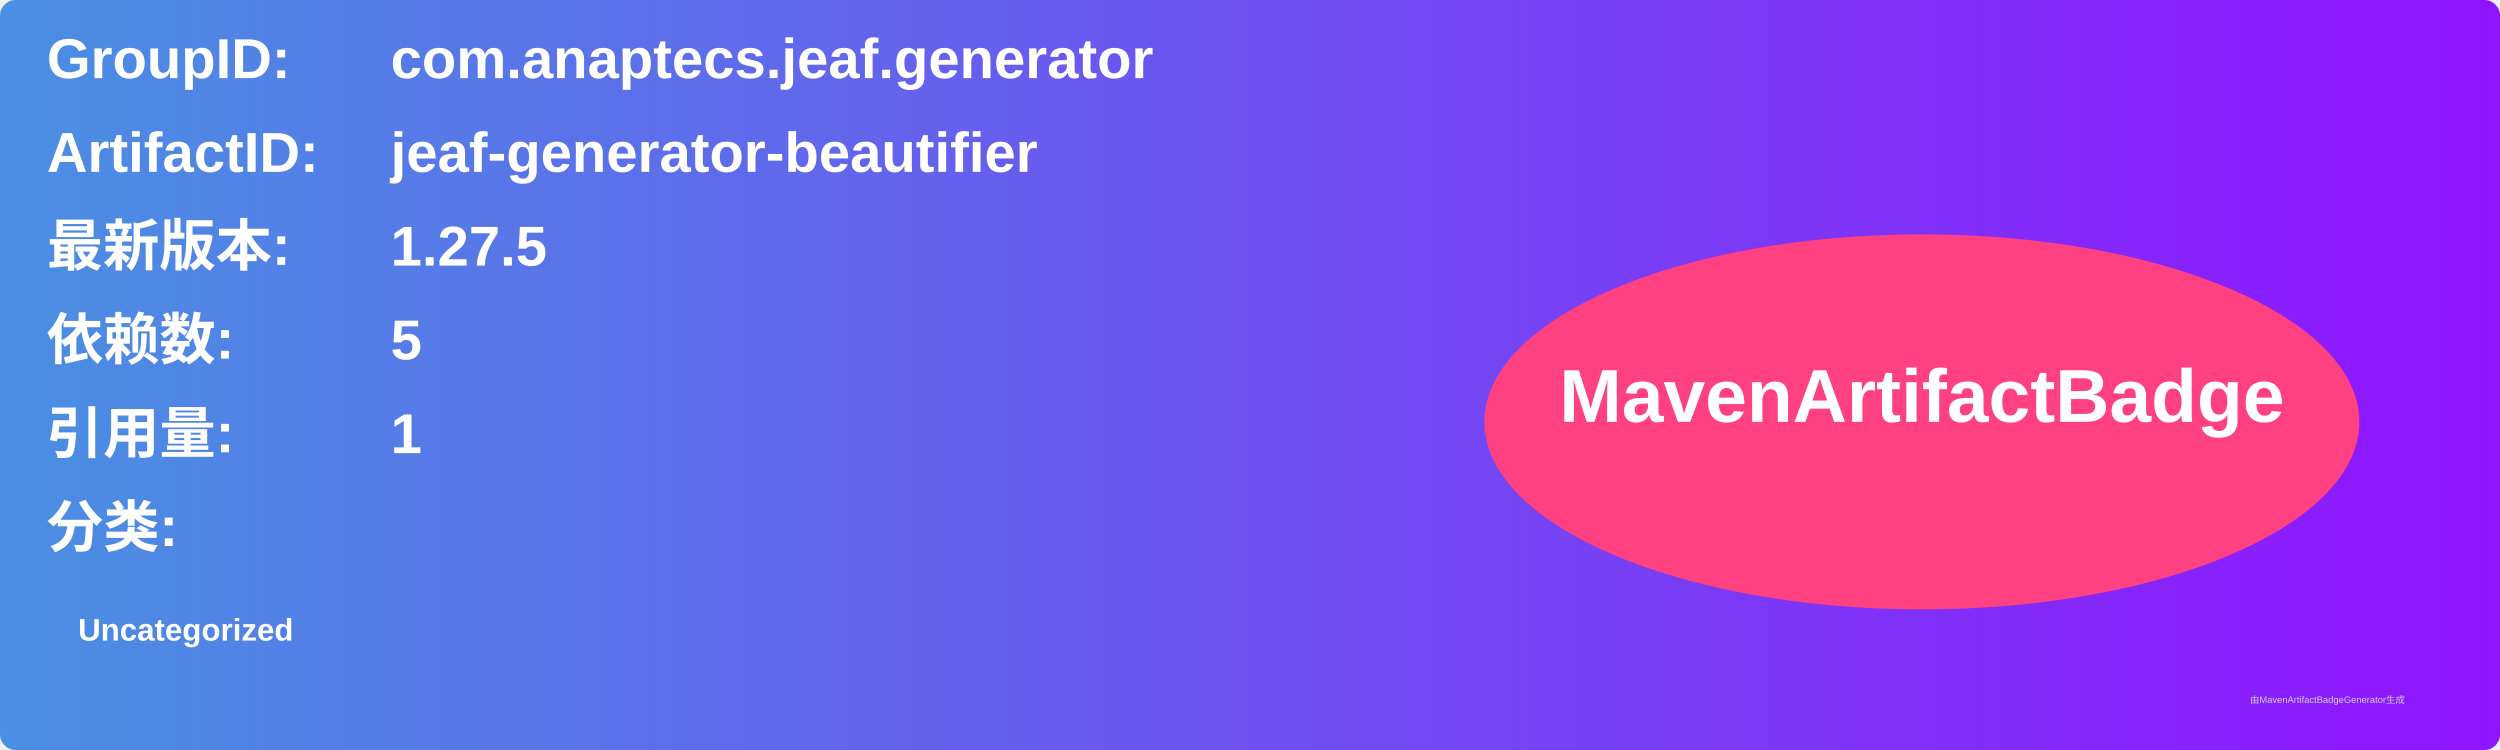
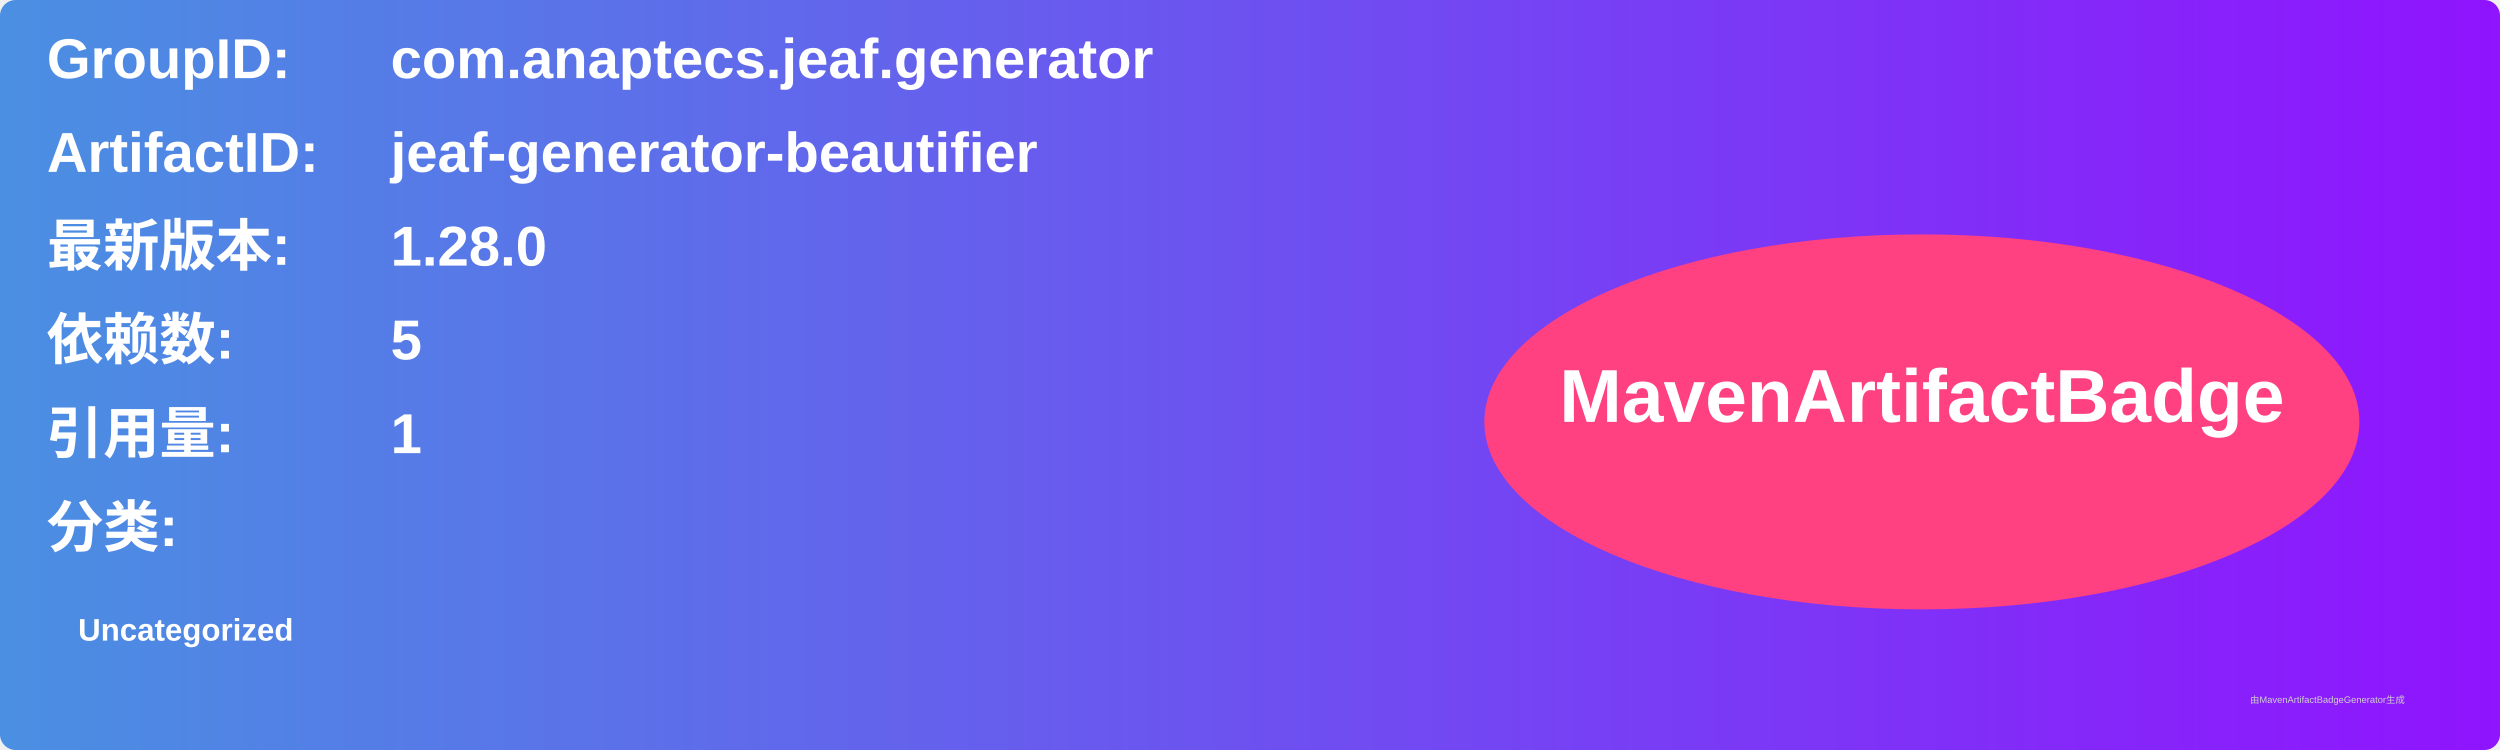
<svg xmlns="http://www.w3.org/2000/svg" width="800" height="240" viewBox="0 0 800 240">
  <linearGradient id="grad" x1="0%" y1="0%" x2="100%" y2="0%">
    <stop offset="0%" stop-color="#4a90e2" />
    <stop offset="100%" stop-color="#9013fe" />
  </linearGradient>
  <rect width="100%" height="100%" rx="5" ry="5" fill="url(#grad)" />
  <g transform="translate(15, 15)">
    <text x="0" y="10" font-family="Arial" font-size="18" fill="white" font-weight="bold" width="260">GroupID:</text>
    <text x="110" y="10" font-family="Arial" font-size="18" fill="white" font-weight="bold" width="460">com.anaptecs.jeaf.generator</text>
    <text x="0" y="40" font-family="Arial" font-size="18" fill="white" font-weight="bold" width="260">ArtifactID:</text>
    <text x="110" y="40" font-family="Arial" font-size="18" fill="white" font-weight="bold" width="460">jeaf-generator-beautifier</text>
    <text x="0" y="70" font-family="Arial" font-size="18" fill="white" font-weight="bold">最新版本:</text>
    <text x="110" y="70" font-family="Arial" font-size="18" fill="white" font-weight="bold">
-       <tspan font-weight="bold">1.27.5</tspan>
+       <tspan font-weight="bold">1.28.0</tspan>
    </text>
    <text x="0" y="100" font-family="Arial" font-size="18" fill="white" font-weight="bold">依赖数: </text>
    <text x="110" y="100" font-family="Arial" font-size="18" fill="white">
      <tspan font-weight="bold">5</tspan>
    </text>
    <text x="0" y="130" font-family="Arial" font-size="18" fill="white" font-weight="bold">引用量: </text>
    <text x="110" y="130" font-family="Arial" font-size="18" fill="white">
      <tspan font-weight="bold">1</tspan>
    </text>
    <text x="0" y="160" font-family="Arial" font-size="18" fill="white" font-weight="bold">分类:</text>
    <text x="10" y="190" font-family="Arial" font-size="10" fill="white">
      <tspan font-weight="bold">Uncategorized</tspan>
    </text>
    <ellipse cx="600" cy="120" rx="140" ry="60" fill="#ff4081" />
    <text x="600" y="120" text-anchor="middle" font-family="Arial" font-size="24" fill="white" font-weight="bold">MavenArtifactBadge</text>
  </g>
  <text x="720" y="225" font-family="Arial" font-size="3" fill="#d0d0d0">由MavenArtifactBadgeGenerator生成</text>
</svg>
